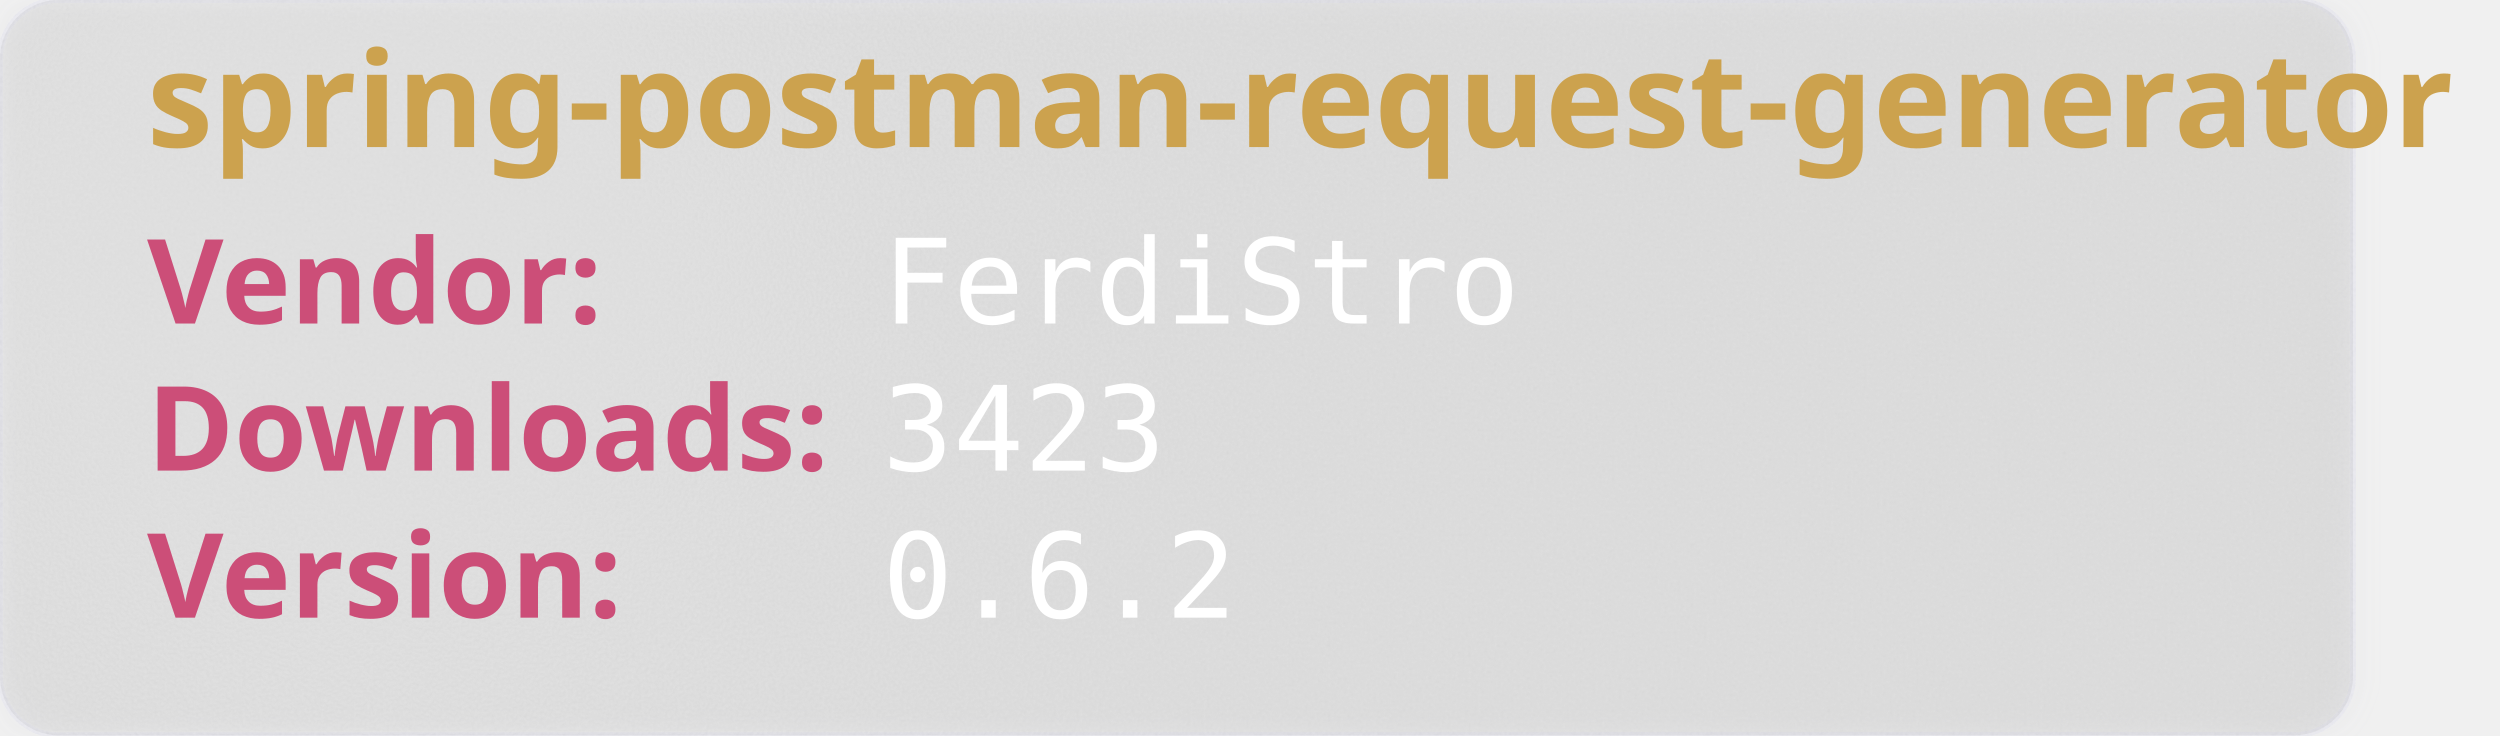
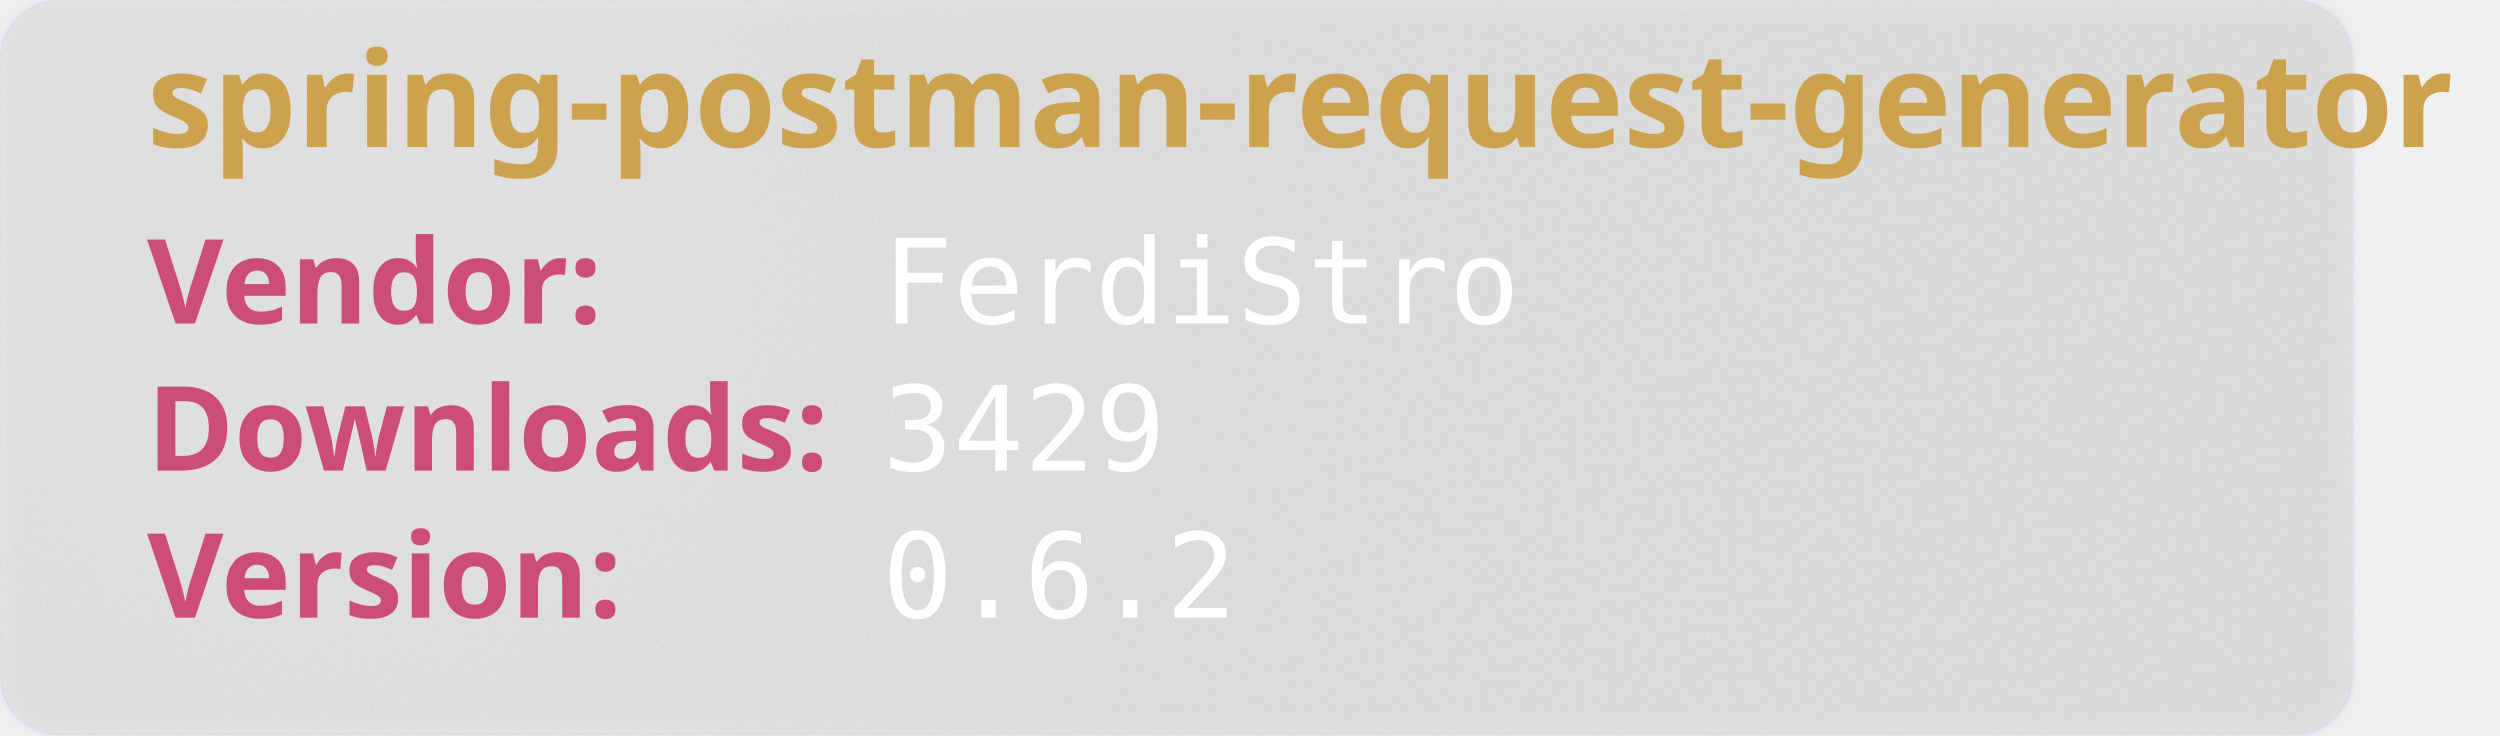
<svg xmlns="http://www.w3.org/2000/svg" width="850" height="250" viewBox="0 0 850 250" aria-hidden="true">
  <style>
        .heavy {
        font-weight: bold;
        font-family: "Orbitron", sans-serif;
        font-size: 2.5rem;
        }
    </style>
  <defs>
    <filter id="glass" x="-10%" y="-10%" width="120%" height="120%">
      <feGaussianBlur in="SourceGraphic" stdDeviation="4" result="blur" />
      <feTurbulence type="fractalNoise" baseFrequency="0.9" numOctaves="1" seed="3" result="noise" />
      <feColorMatrix type="saturate" values="0" in="noise" result="noiseGray" />
      <feComposite in="noiseGray" in2="SourceAlpha" operator="in" result="noiseClipped" />
      <feBlend in="blur" in2="noiseClipped" mode="overlay" result="glassBase" />
      <feSpecularLighting in="noiseClipped" surfaceScale="3" specularConstant="1.2" specularExponent="20" lighting-color="#ffffff" result="lightRaw">
        <fePointLight x="120" y="80" z="200" />
      </feSpecularLighting>
      <feComposite in="lightRaw" in2="SourceAlpha" operator="in" result="light" />
      <feBlend in="glassBase" in2="light" mode="screen" result="glassLit" />
      <feColorMatrix type="matrix" values="1 0 0 0 0                                0 1 0 0 0                                0 0 1 0 0                                0 0 0 0.55 0" in="glassLit" result="glassFinal" />
      <feMerge>
        <feMergeNode in="glassFinal" />
        <feMergeNode in="SourceGraphic" />
      </feMerge>
    </filter>
  </defs>
  <rect width="800" height="250" rx="20" fill="rgb(101,109,107, 0.1)" stroke-width="2" stroke="rgba(221, 221, 245, 0.2)" filter="url(#glass)" />
  <text class="heavy" font-family="monospace" x="50" y="50" fill="#CCA24E" font-size="45" style="test:bold">
        spring-postman-request-generator
    </text>
  <text class="heavy" font-family="monospace" x="50" y="110" fill="#CC4E78" font-size="40">
        Vendor:
    </text>
  <text font-family="monospace" x="300" y="110" fill="#fff" font-size="40">
       FerdiStro
    </text>
  <text class="heavy" font-family="monospace" x="50" y="160" fill="#CC4E78" font-size="40">
        Downloads:
    </text>
  <text font-family="monospace" x="300" y="160" fill="#fff" font-size="40">
-         3423
+         3429
    </text>
  <text class="heavy" font-family="monospace" x="50" y="210" fill="#CC4E78" font-size="40">
        Version:
    </text>
  <text font-family="monospace" x="300" y="210" fill="#fff" font-size="40">
      0.6.2
    </text>
</svg>
